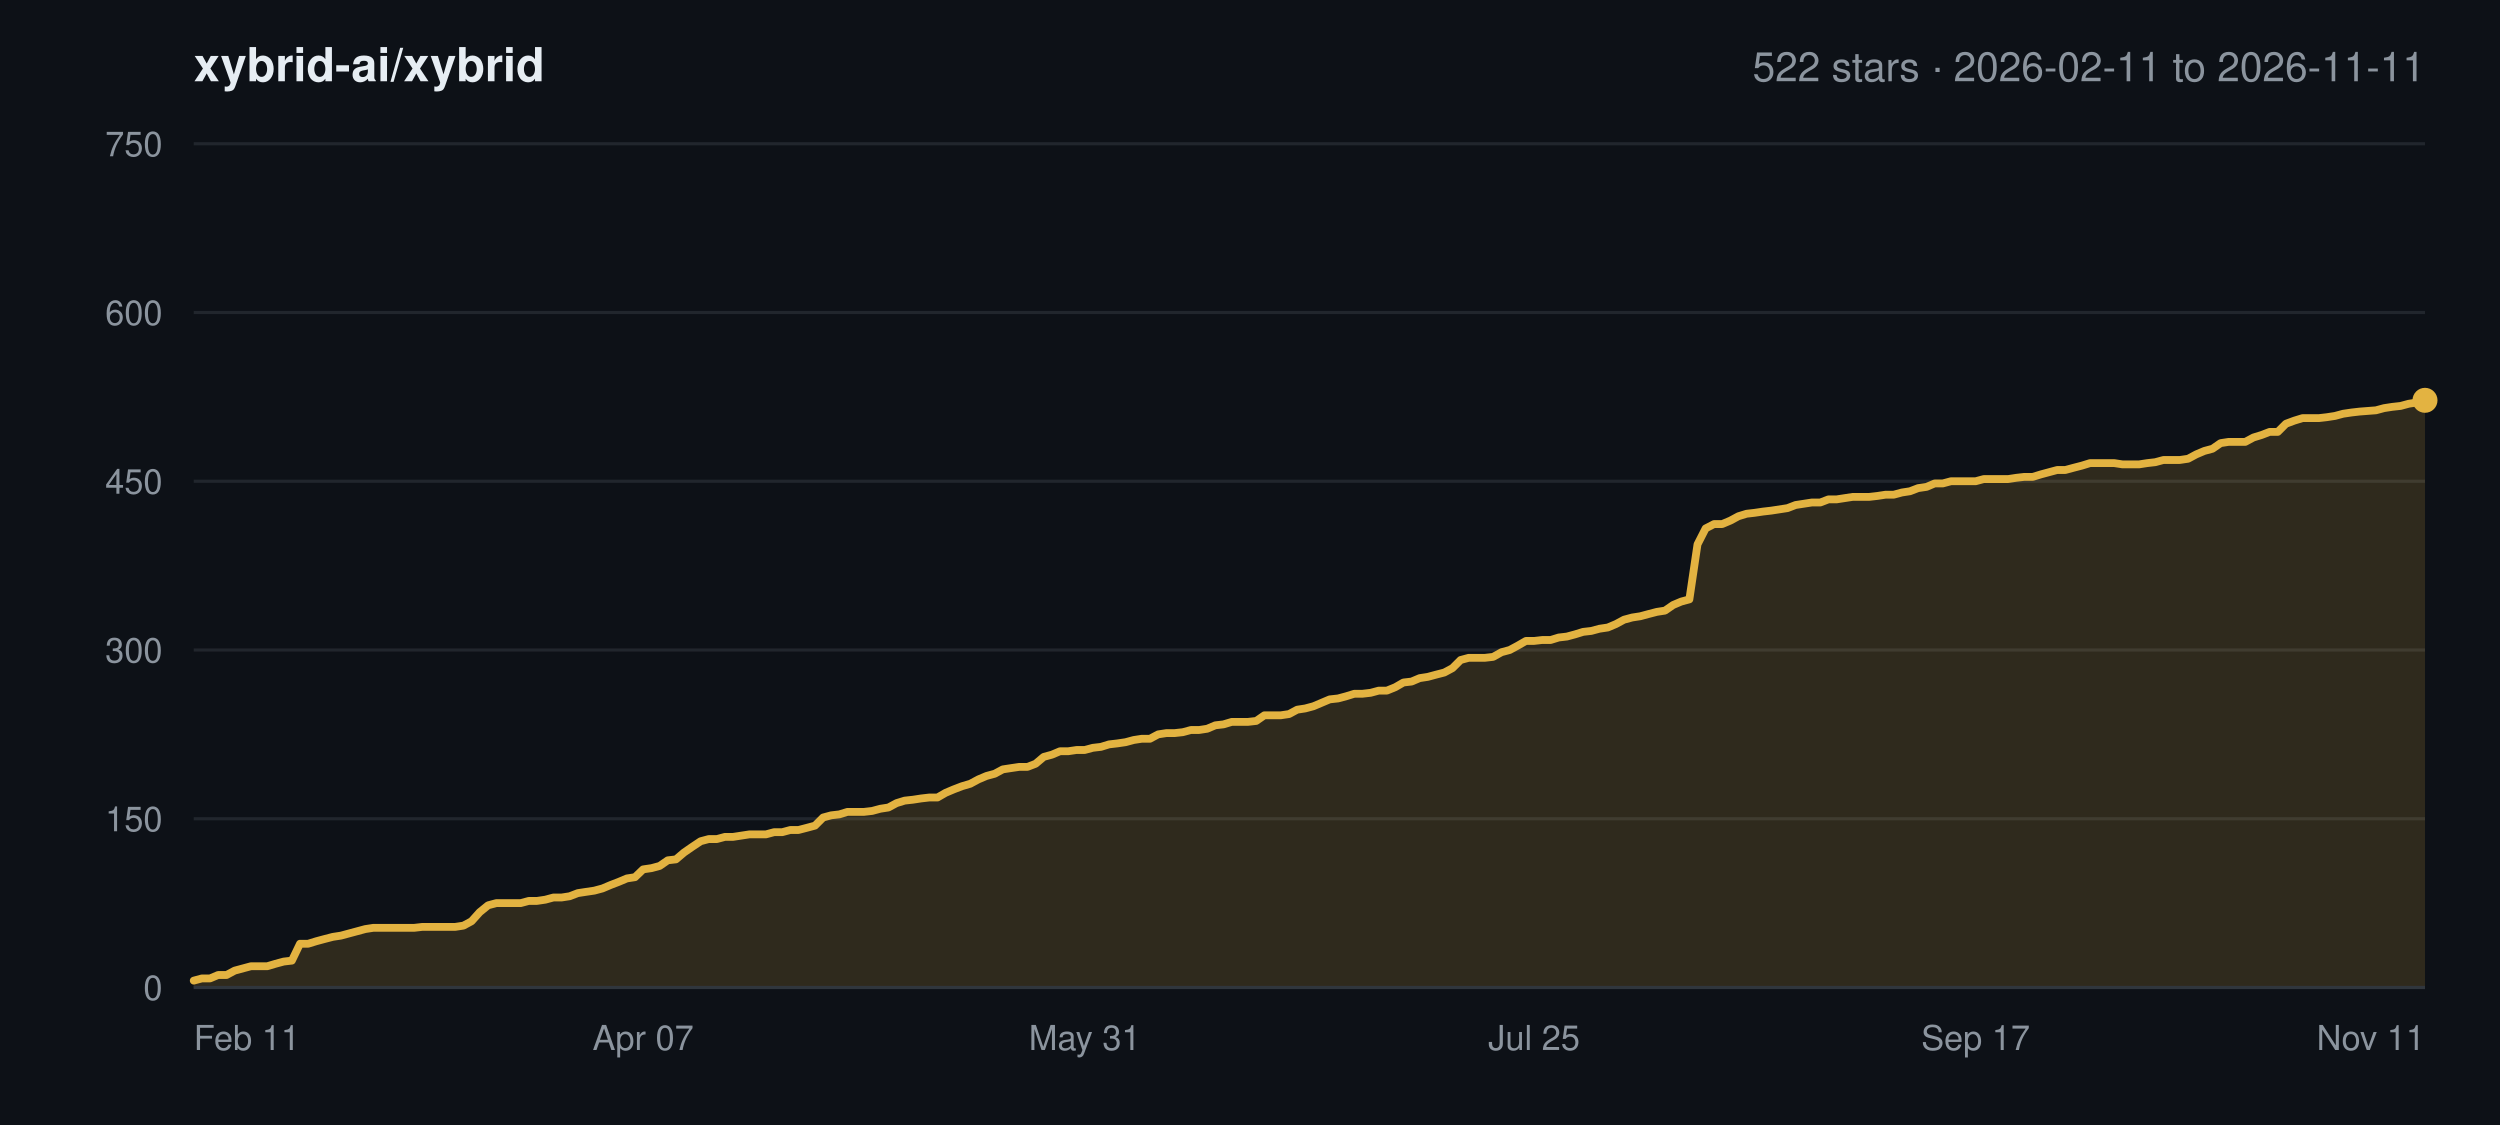
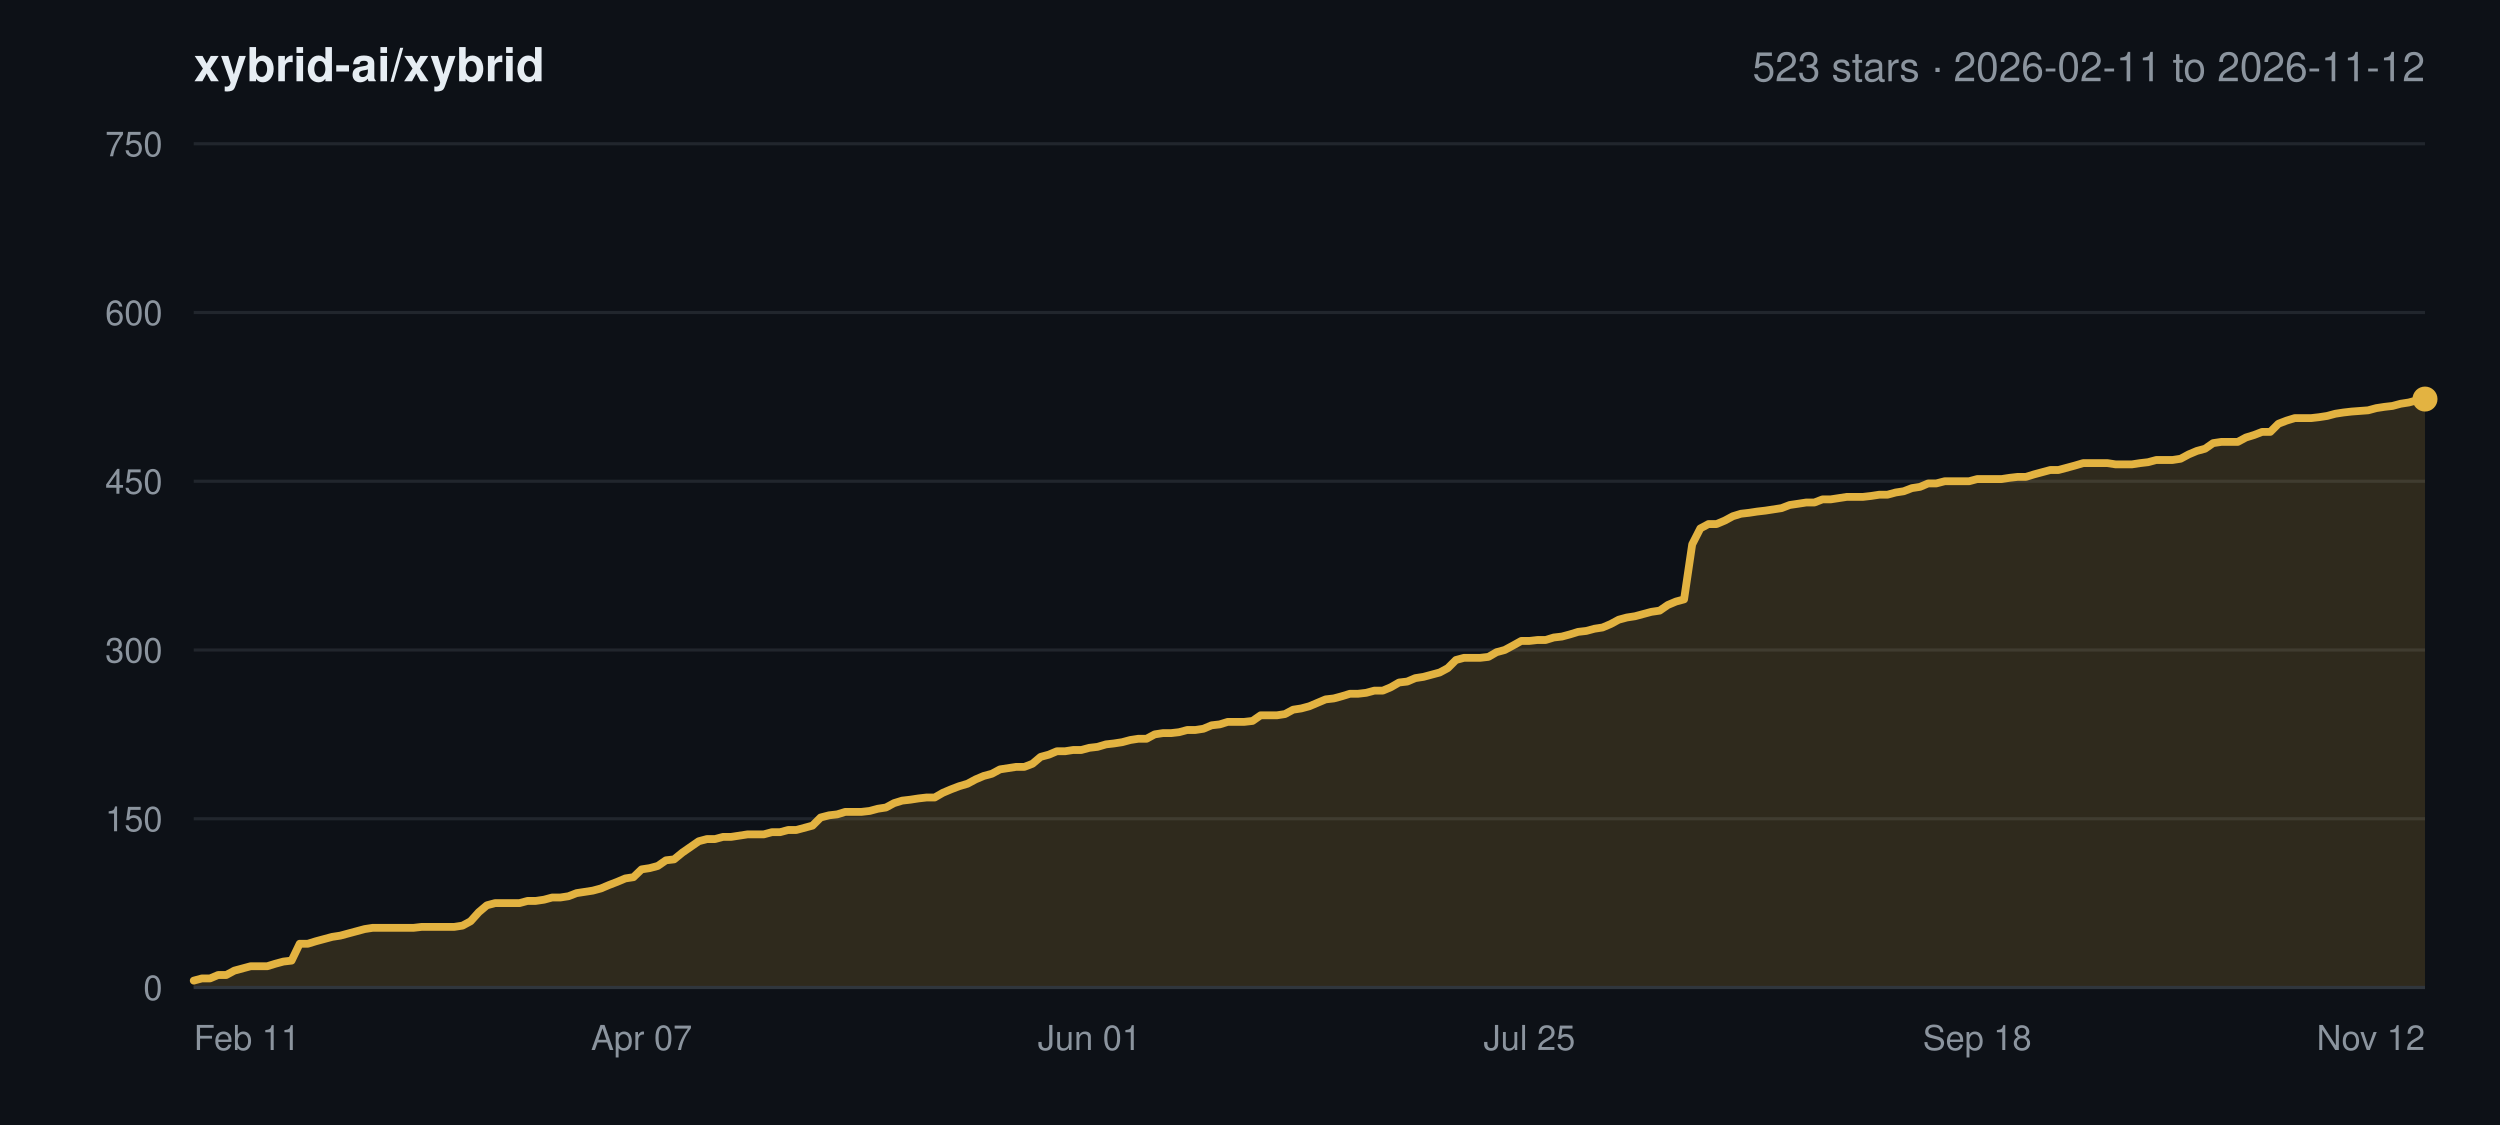
<svg xmlns="http://www.w3.org/2000/svg" width="800" height="360" viewBox="0 0 800 360" font-family="-apple-system,BlinkMacSystemFont,Segoe UI,Helvetica,Arial,sans-serif">
  <rect width="800" height="360" fill="#0d1117" />
  <text x="62" y="26" font-size="15" font-weight="600" fill="#e6edf3">xybrid-ai/xybrid</text>
-   <text x="776" y="26" font-size="13" text-anchor="end" fill="#8b949e">522 stars · 2026-02-11 to 2026-11-11</text>
+   <text x="776" y="26" font-size="13" text-anchor="end" fill="#8b949e">523 stars · 2026-02-11 to 2026-11-12</text>
  <line x1="62" y1="316.0" x2="776" y2="316.0" stroke="#21262d" stroke-width="1" />
  <text x="52" y="320.0" font-size="11" text-anchor="end" fill="#8b949e">0</text>
  <line x1="62" y1="262.0" x2="776" y2="262.0" stroke="#21262d" stroke-width="1" />
  <text x="52" y="266.0" font-size="11" text-anchor="end" fill="#8b949e">150</text>
  <line x1="62" y1="208.0" x2="776" y2="208.0" stroke="#21262d" stroke-width="1" />
  <text x="52" y="212.0" font-size="11" text-anchor="end" fill="#8b949e">300</text>
  <line x1="62" y1="154.0" x2="776" y2="154.0" stroke="#21262d" stroke-width="1" />
  <text x="52" y="158.0" font-size="11" text-anchor="end" fill="#8b949e">450</text>
  <line x1="62" y1="100.0" x2="776" y2="100.0" stroke="#21262d" stroke-width="1" />
  <text x="52" y="104.0" font-size="11" text-anchor="end" fill="#8b949e">600</text>
  <line x1="62" y1="46.0" x2="776" y2="46.0" stroke="#21262d" stroke-width="1" />
  <text x="52" y="50.0" font-size="11" text-anchor="end" fill="#8b949e">750</text>
  <text x="62.0" y="336.0" font-size="11" text-anchor="start" fill="#8b949e">Feb 11</text>
-   <text x="205.8" y="336.0" font-size="11" text-anchor="middle" fill="#8b949e">Apr 07</text>
-   <text x="347.1" y="336.0" font-size="11" text-anchor="middle" fill="#8b949e">May 31</text>
-   <text x="490.9" y="336.0" font-size="11" text-anchor="middle" fill="#8b949e">Jul 25</text>
-   <text x="632.2" y="336.0" font-size="11" text-anchor="middle" fill="#8b949e">Sep 17</text>
-   <text x="776.0" y="336.0" font-size="11" text-anchor="end" fill="#8b949e">Nov 11</text>
-   <polygon points="62.0,316.0 62.0,313.8 64.6,313.1 67.2,313.1 69.8,312.0 72.5,312.0 75.1,310.6 77.7,309.9 80.3,309.2 82.9,309.2 85.5,309.2 88.2,308.4 90.8,307.7 93.4,307.4 96.0,302.0 98.6,302.0 101.2,301.2 103.8,300.5 106.5,299.8 109.1,299.4 111.7,298.7 114.3,298.0 116.9,297.3 119.5,296.9 122.2,296.9 124.8,296.9 127.4,296.9 130.0,296.9 132.6,296.9 135.2,296.6 137.8,296.6 140.5,296.6 143.1,296.6 145.7,296.6 148.3,296.2 150.9,294.8 153.5,291.9 156.2,289.7 158.8,289.0 161.4,289.0 164.0,289.0 166.6,289.0 169.2,288.3 171.8,288.3 174.5,287.9 177.1,287.2 179.7,287.2 182.3,286.8 184.9,285.8 187.5,285.4 190.2,285.0 192.8,284.3 195.4,283.2 198.0,282.2 200.6,281.1 203.2,280.7 205.8,278.2 208.5,277.8 211.1,277.1 213.7,275.3 216.3,275.0 218.9,272.8 221.5,271.0 224.2,269.2 226.8,268.5 229.4,268.5 232.0,267.8 234.6,267.8 237.2,267.4 239.8,267.0 242.5,267.0 245.1,267.0 247.7,266.3 250.3,266.3 252.9,265.6 255.5,265.6 258.2,264.9 260.8,264.2 263.4,261.6 266.0,260.9 268.6,260.6 271.2,259.8 273.8,259.8 276.5,259.8 279.1,259.5 281.7,258.8 284.3,258.4 286.9,257.0 289.5,256.2 292.2,255.9 294.8,255.5 297.4,255.2 300.0,255.2 302.6,253.7 305.2,252.6 307.8,251.6 310.5,250.8 313.1,249.4 315.7,248.3 318.3,247.6 320.9,246.2 323.5,245.8 326.2,245.4 328.8,245.4 331.4,244.4 334.0,242.2 336.6,241.5 339.2,240.4 341.8,240.4 344.5,240.0 347.1,240.0 349.7,239.3 352.3,239.0 354.9,238.2 357.5,237.9 360.2,237.5 362.8,236.8 365.4,236.4 368.0,236.4 370.6,235.0 373.2,234.6 375.8,234.6 378.5,234.3 381.1,233.6 383.7,233.6 386.3,233.2 388.9,232.1 391.5,231.8 394.2,231.0 396.8,231.0 399.4,231.0 402.0,230.7 404.6,228.9 407.2,228.9 409.8,228.9 412.5,228.5 415.1,227.1 417.7,226.7 420.3,226.0 422.9,224.9 425.5,223.8 428.2,223.5 430.8,222.8 433.4,222.0 436.0,222.0 438.6,221.7 441.2,221.0 443.8,221.0 446.5,219.9 449.1,218.4 451.7,218.1 454.3,217.0 456.9,216.6 459.5,215.9 462.2,215.2 464.8,213.8 467.4,211.2 470.0,210.5 472.6,210.5 475.2,210.5 477.8,210.2 480.5,208.7 483.1,208.0 485.7,206.6 488.3,205.1 490.9,205.1 493.5,204.8 496.2,204.8 498.8,204.0 501.4,203.7 504.0,203.0 506.6,202.2 509.2,201.9 511.8,201.2 514.5,200.8 517.1,199.7 519.7,198.3 522.3,197.6 524.9,197.2 527.5,196.5 530.2,195.8 532.8,195.4 535.4,193.6 538.0,192.5 540.6,191.8 543.2,174.2 545.8,169.1 548.5,167.7 551.1,167.7 553.7,166.6 556.3,165.2 558.9,164.4 561.5,164.1 564.2,163.7 566.8,163.4 569.4,163.0 572.0,162.6 574.6,161.6 577.2,161.2 579.8,160.8 582.5,160.8 585.1,159.8 587.7,159.8 590.3,159.4 592.9,159.0 595.5,159.0 598.2,159.0 600.8,158.7 603.4,158.3 606.0,158.3 608.6,157.6 611.2,157.2 613.8,156.2 616.5,155.8 619.1,154.7 621.7,154.7 624.3,154.0 626.9,154.0 629.5,154.0 632.2,154.0 634.8,153.3 637.4,153.3 640.0,153.3 642.6,153.3 645.2,152.9 647.8,152.6 650.5,152.6 653.1,151.8 655.7,151.1 658.3,150.4 660.9,150.4 663.5,149.7 666.2,149.0 668.8,148.2 671.4,148.2 674.0,148.2 676.6,148.2 679.2,148.6 681.8,148.6 684.5,148.6 687.1,148.2 689.7,147.9 692.3,147.2 694.9,147.2 697.5,147.2 700.2,146.8 702.8,145.4 705.4,144.3 708.0,143.6 710.6,141.8 713.2,141.4 715.8,141.4 718.5,141.4 721.1,140.0 723.7,139.2 726.3,138.2 728.9,138.2 731.5,135.6 734.2,134.6 736.8,133.8 739.4,133.8 742.0,133.8 744.6,133.5 747.2,133.1 749.8,132.4 752.5,132.0 755.1,131.7 760.3,131.3 762.9,130.6 765.5,130.2 768.2,129.9 770.8,129.2 773.4,128.8 776.0,128.1 776.0,316.0" fill="#e3b341" fill-opacity="0.16" />
-   <polyline points="62.0,313.8 64.6,313.1 67.2,313.1 69.8,312.0 72.5,312.0 75.1,310.6 77.7,309.9 80.3,309.2 82.9,309.2 85.5,309.2 88.2,308.4 90.8,307.7 93.4,307.4 96.0,302.0 98.6,302.0 101.2,301.2 103.8,300.5 106.5,299.8 109.1,299.4 111.7,298.7 114.3,298.0 116.9,297.3 119.5,296.9 122.2,296.9 124.8,296.9 127.4,296.9 130.0,296.9 132.6,296.9 135.2,296.6 137.8,296.6 140.5,296.6 143.1,296.6 145.7,296.6 148.3,296.2 150.9,294.8 153.5,291.9 156.2,289.7 158.8,289.0 161.4,289.0 164.0,289.0 166.6,289.0 169.2,288.3 171.8,288.3 174.5,287.9 177.1,287.2 179.7,287.2 182.3,286.8 184.9,285.8 187.5,285.4 190.2,285.0 192.8,284.3 195.4,283.2 198.0,282.2 200.6,281.1 203.2,280.7 205.8,278.2 208.5,277.8 211.1,277.1 213.7,275.3 216.3,275.0 218.9,272.8 221.5,271.0 224.2,269.2 226.8,268.5 229.4,268.5 232.0,267.8 234.6,267.8 237.2,267.4 239.8,267.0 242.5,267.0 245.1,267.0 247.7,266.3 250.3,266.3 252.9,265.6 255.5,265.6 258.2,264.9 260.8,264.2 263.4,261.6 266.0,260.9 268.6,260.6 271.2,259.8 273.8,259.8 276.5,259.8 279.1,259.5 281.7,258.8 284.3,258.4 286.9,257.0 289.5,256.2 292.2,255.9 294.8,255.5 297.4,255.2 300.0,255.2 302.6,253.7 305.2,252.6 307.8,251.6 310.5,250.8 313.1,249.4 315.7,248.3 318.3,247.6 320.9,246.2 323.5,245.8 326.2,245.4 328.8,245.4 331.4,244.4 334.0,242.2 336.6,241.5 339.2,240.4 341.8,240.4 344.5,240.0 347.1,240.0 349.7,239.3 352.3,239.0 354.9,238.2 357.5,237.9 360.2,237.5 362.8,236.8 365.4,236.4 368.0,236.4 370.6,235.0 373.2,234.6 375.8,234.6 378.5,234.3 381.1,233.6 383.7,233.6 386.3,233.2 388.9,232.1 391.5,231.8 394.2,231.0 396.8,231.0 399.4,231.0 402.0,230.7 404.6,228.9 407.2,228.9 409.8,228.9 412.5,228.5 415.1,227.1 417.7,226.7 420.3,226.0 422.9,224.9 425.5,223.8 428.2,223.5 430.8,222.8 433.4,222.0 436.0,222.0 438.6,221.7 441.2,221.0 443.8,221.0 446.5,219.9 449.1,218.4 451.7,218.1 454.3,217.0 456.9,216.6 459.5,215.9 462.2,215.2 464.8,213.8 467.4,211.2 470.0,210.5 472.6,210.5 475.2,210.5 477.8,210.2 480.5,208.7 483.1,208.0 485.7,206.6 488.3,205.1 490.9,205.1 493.5,204.8 496.2,204.8 498.8,204.0 501.4,203.7 504.0,203.0 506.6,202.2 509.2,201.9 511.8,201.2 514.5,200.8 517.1,199.7 519.7,198.3 522.3,197.6 524.9,197.2 527.5,196.5 530.2,195.8 532.8,195.4 535.4,193.6 538.0,192.5 540.6,191.8 543.2,174.2 545.8,169.1 548.5,167.7 551.1,167.7 553.7,166.6 556.3,165.2 558.9,164.4 561.5,164.1 564.2,163.7 566.8,163.4 569.4,163.0 572.0,162.6 574.6,161.6 577.2,161.2 579.8,160.8 582.5,160.8 585.1,159.8 587.7,159.8 590.3,159.4 592.9,159.0 595.5,159.0 598.2,159.0 600.8,158.7 603.4,158.3 606.0,158.3 608.6,157.6 611.2,157.2 613.8,156.2 616.5,155.8 619.1,154.7 621.7,154.7 624.3,154.0 626.9,154.0 629.5,154.0 632.2,154.0 634.8,153.3 637.4,153.3 640.0,153.3 642.6,153.3 645.2,152.9 647.8,152.6 650.5,152.6 653.1,151.8 655.7,151.1 658.3,150.4 660.9,150.4 663.5,149.7 666.2,149.0 668.8,148.2 671.4,148.2 674.0,148.2 676.6,148.2 679.2,148.6 681.8,148.6 684.5,148.6 687.1,148.2 689.7,147.9 692.3,147.2 694.9,147.2 697.5,147.2 700.2,146.8 702.8,145.4 705.4,144.3 708.0,143.6 710.6,141.8 713.2,141.4 715.8,141.4 718.5,141.4 721.1,140.0 723.7,139.2 726.3,138.2 728.9,138.2 731.5,135.6 734.2,134.6 736.8,133.8 739.4,133.8 742.0,133.8 744.6,133.5 747.2,133.1 749.8,132.4 752.5,132.0 755.1,131.7 760.3,131.3 762.9,130.6 765.5,130.2 768.2,129.9 770.8,129.2 773.4,128.8 776.0,128.1" fill="none" stroke="#e3b341" stroke-width="2.5" stroke-linejoin="round" stroke-linecap="round" />
-   <circle cx="776.0" cy="128.1" r="4" fill="#e3b341" />
+   <text x="205.3" y="336.0" font-size="11" text-anchor="middle" fill="#8b949e">Apr 07</text>
+   <text x="348.6" y="336.0" font-size="11" text-anchor="middle" fill="#8b949e">Jun 01</text>
+   <text x="489.4" y="336.0" font-size="11" text-anchor="middle" fill="#8b949e">Jul 25</text>
+   <text x="632.7" y="336.0" font-size="11" text-anchor="middle" fill="#8b949e">Sep 18</text>
+   <text x="776.0" y="336.0" font-size="11" text-anchor="end" fill="#8b949e">Nov 12</text>
+   <polygon points="62.0,316.0 62.0,313.8 64.6,313.1 67.2,313.1 69.8,312.0 72.4,312.0 75.0,310.6 77.6,309.9 80.2,309.2 82.8,309.2 85.5,309.2 88.1,308.4 90.7,307.7 93.3,307.4 95.9,302.0 98.5,302.0 101.1,301.2 103.7,300.5 106.3,299.8 108.9,299.4 111.5,298.7 114.1,298.0 116.7,297.3 119.3,296.9 121.9,296.9 124.5,296.9 127.1,296.9 129.8,296.9 132.4,296.9 135.0,296.6 137.6,296.6 140.2,296.6 142.8,296.6 145.4,296.6 148.0,296.2 150.6,294.8 153.2,291.9 155.8,289.7 158.4,289.0 161.0,289.0 163.6,289.0 166.2,289.0 168.8,288.3 171.4,288.3 174.1,287.9 176.7,287.2 179.3,287.2 181.9,286.8 184.5,285.8 187.1,285.4 189.7,285.0 192.3,284.3 194.9,283.2 197.5,282.2 200.1,281.1 202.7,280.7 205.3,278.2 207.9,277.8 210.5,277.1 213.1,275.3 215.7,275.0 218.4,272.8 221.0,271.0 223.6,269.2 226.2,268.5 228.8,268.5 231.4,267.8 234.0,267.8 236.6,267.4 239.2,267.0 241.8,267.0 244.4,267.0 247.0,266.3 249.6,266.3 252.2,265.6 254.8,265.6 257.4,264.9 260.0,264.2 262.6,261.6 265.3,260.9 267.9,260.6 270.5,259.8 273.1,259.8 275.7,259.8 278.3,259.5 280.9,258.8 283.5,258.4 286.1,257.0 288.7,256.2 291.3,255.9 293.9,255.5 296.5,255.2 299.1,255.2 301.7,253.7 304.3,252.6 306.9,251.6 309.6,250.8 312.2,249.4 314.8,248.3 317.4,247.6 320.0,246.2 322.6,245.8 325.2,245.4 327.8,245.4 330.4,244.4 333.0,242.2 335.6,241.5 338.2,240.4 340.8,240.4 343.4,240.0 346.0,240.0 348.6,239.3 351.2,239.0 353.9,238.2 356.5,237.9 359.1,237.5 361.7,236.8 364.3,236.4 366.9,236.4 369.5,235.0 372.1,234.6 374.7,234.6 377.3,234.3 379.9,233.6 382.5,233.6 385.1,233.2 387.7,232.1 390.3,231.8 392.9,231.0 395.5,231.0 398.2,231.0 400.8,230.7 403.4,228.9 406.0,228.9 408.6,228.9 411.2,228.5 413.8,227.1 416.4,226.7 419.0,226.0 421.6,224.9 424.2,223.8 426.8,223.5 429.4,222.8 432.0,222.0 434.6,222.0 437.2,221.7 439.8,221.0 442.5,221.0 445.1,219.9 447.7,218.4 450.3,218.1 452.9,217.0 455.5,216.6 458.1,215.9 460.7,215.2 463.3,213.8 465.9,211.2 468.5,210.5 471.1,210.5 473.7,210.5 476.3,210.2 478.9,208.7 481.5,208.0 484.1,206.6 486.8,205.1 489.4,205.1 492.0,204.8 494.6,204.8 497.2,204.0 499.8,203.7 502.4,203.0 505.0,202.2 507.6,201.9 510.2,201.2 512.8,200.8 515.4,199.7 518.0,198.3 520.6,197.6 523.2,197.2 525.8,196.5 528.4,195.8 531.1,195.4 533.7,193.6 536.3,192.5 538.9,191.8 541.5,174.2 544.1,169.1 546.7,167.7 549.3,167.7 551.9,166.6 554.5,165.2 557.1,164.4 559.7,164.1 562.3,163.7 564.9,163.4 567.5,163.0 570.1,162.6 572.7,161.6 575.4,161.2 578.0,160.8 580.6,160.8 583.2,159.8 585.8,159.8 588.4,159.4 591.0,159.0 593.6,159.0 596.2,159.0 598.8,158.7 601.4,158.3 604.0,158.3 606.6,157.6 609.2,157.2 611.8,156.2 614.4,155.8 617.0,154.7 619.6,154.7 622.3,154.0 624.9,154.0 627.5,154.0 630.1,154.0 632.7,153.3 635.3,153.3 637.9,153.3 640.5,153.3 643.1,152.9 645.7,152.6 648.3,152.6 650.9,151.8 653.5,151.1 656.1,150.4 658.7,150.4 661.3,149.7 663.9,149.0 666.6,148.2 669.2,148.2 671.8,148.2 674.4,148.2 677.0,148.6 679.6,148.6 682.2,148.6 684.8,148.2 687.4,147.9 690.0,147.2 692.6,147.2 695.2,147.2 697.8,146.8 700.4,145.4 703.0,144.3 705.6,143.6 708.2,141.8 710.9,141.4 713.5,141.4 716.1,141.4 718.7,140.0 721.3,139.2 723.9,138.2 726.5,138.2 729.1,135.6 731.7,134.6 734.3,133.8 736.9,133.8 739.5,133.8 742.1,133.5 744.7,133.1 747.3,132.4 749.9,132.0 752.5,131.7 757.8,131.3 760.4,130.6 763.0,130.2 765.6,129.9 768.2,129.2 770.8,128.8 773.4,128.1 776.0,127.7 776.0,316.0" fill="#e3b341" fill-opacity="0.16" />
+   <polyline points="62.0,313.8 64.6,313.1 67.2,313.1 69.8,312.0 72.4,312.0 75.0,310.6 77.6,309.9 80.2,309.2 82.8,309.2 85.5,309.2 88.1,308.4 90.7,307.7 93.3,307.4 95.9,302.0 98.5,302.0 101.1,301.2 103.7,300.5 106.3,299.8 108.9,299.4 111.5,298.7 114.1,298.0 116.7,297.3 119.3,296.9 121.9,296.9 124.5,296.9 127.1,296.9 129.8,296.9 132.4,296.9 135.0,296.6 137.6,296.6 140.2,296.6 142.8,296.6 145.4,296.6 148.0,296.2 150.6,294.8 153.2,291.9 155.8,289.7 158.4,289.0 161.0,289.0 163.6,289.0 166.2,289.0 168.8,288.3 171.4,288.3 174.1,287.9 176.7,287.2 179.3,287.2 181.9,286.8 184.5,285.8 187.1,285.4 189.7,285.0 192.3,284.3 194.9,283.2 197.5,282.2 200.1,281.1 202.7,280.7 205.3,278.2 207.9,277.8 210.5,277.1 213.1,275.3 215.7,275.0 218.4,272.8 221.0,271.0 223.6,269.2 226.2,268.5 228.8,268.5 231.4,267.8 234.0,267.8 236.6,267.4 239.2,267.0 241.8,267.0 244.4,267.0 247.0,266.3 249.6,266.3 252.2,265.6 254.8,265.6 257.4,264.9 260.0,264.2 262.6,261.6 265.3,260.9 267.9,260.6 270.5,259.8 273.1,259.8 275.7,259.8 278.3,259.5 280.9,258.8 283.5,258.4 286.1,257.0 288.7,256.2 291.3,255.9 293.9,255.5 296.5,255.2 299.1,255.2 301.7,253.7 304.3,252.6 306.9,251.6 309.6,250.8 312.2,249.4 314.8,248.3 317.4,247.6 320.0,246.2 322.6,245.8 325.2,245.4 327.8,245.4 330.4,244.4 333.0,242.2 335.6,241.5 338.2,240.4 340.8,240.4 343.4,240.0 346.0,240.0 348.6,239.3 351.2,239.0 353.9,238.2 356.5,237.9 359.1,237.5 361.7,236.8 364.3,236.4 366.9,236.4 369.5,235.0 372.1,234.6 374.7,234.6 377.3,234.3 379.9,233.6 382.5,233.6 385.1,233.2 387.7,232.1 390.3,231.8 392.9,231.0 395.5,231.0 398.2,231.0 400.8,230.7 403.4,228.9 406.0,228.9 408.6,228.9 411.2,228.5 413.8,227.1 416.4,226.7 419.0,226.0 421.6,224.9 424.2,223.8 426.8,223.5 429.4,222.8 432.0,222.0 434.6,222.0 437.2,221.7 439.8,221.0 442.5,221.0 445.1,219.9 447.7,218.4 450.3,218.1 452.9,217.0 455.5,216.6 458.1,215.9 460.7,215.2 463.3,213.8 465.9,211.2 468.5,210.5 471.1,210.5 473.7,210.5 476.3,210.2 478.9,208.7 481.5,208.0 484.1,206.6 486.8,205.1 489.4,205.1 492.0,204.8 494.6,204.8 497.2,204.0 499.8,203.7 502.4,203.0 505.0,202.2 507.6,201.9 510.2,201.2 512.8,200.8 515.4,199.7 518.0,198.3 520.6,197.6 523.2,197.2 525.8,196.5 528.4,195.8 531.1,195.4 533.7,193.6 536.3,192.5 538.9,191.8 541.5,174.2 544.1,169.1 546.7,167.7 549.3,167.7 551.9,166.6 554.5,165.2 557.1,164.4 559.7,164.1 562.3,163.7 564.9,163.4 567.5,163.0 570.1,162.6 572.7,161.6 575.4,161.2 578.0,160.8 580.6,160.8 583.2,159.8 585.8,159.8 588.4,159.4 591.0,159.0 593.6,159.0 596.2,159.0 598.8,158.7 601.4,158.3 604.0,158.3 606.6,157.6 609.2,157.2 611.8,156.2 614.4,155.8 617.0,154.7 619.6,154.7 622.3,154.0 624.9,154.0 627.5,154.0 630.1,154.0 632.7,153.3 635.3,153.3 637.9,153.3 640.5,153.3 643.1,152.9 645.7,152.6 648.3,152.6 650.9,151.8 653.5,151.1 656.1,150.4 658.7,150.4 661.3,149.7 663.9,149.0 666.6,148.2 669.2,148.2 671.8,148.2 674.4,148.2 677.0,148.6 679.6,148.6 682.2,148.6 684.8,148.2 687.4,147.9 690.0,147.2 692.6,147.2 695.2,147.2 697.8,146.8 700.4,145.4 703.0,144.3 705.6,143.6 708.2,141.8 710.9,141.4 713.5,141.4 716.1,141.4 718.7,140.0 721.3,139.2 723.9,138.2 726.5,138.2 729.1,135.6 731.7,134.6 734.3,133.8 736.9,133.8 739.5,133.8 742.1,133.5 744.7,133.1 747.3,132.4 749.9,132.0 752.5,131.7 757.8,131.3 760.4,130.6 763.0,130.2 765.6,129.9 768.2,129.2 770.8,128.8 773.4,128.1 776.0,127.7" fill="none" stroke="#e3b341" stroke-width="2.5" stroke-linejoin="round" stroke-linecap="round" />
+   <circle cx="776.0" cy="127.7" r="4" fill="#e3b341" />
  <line x1="62" y1="316.0" x2="776" y2="316.0" stroke="#30363d" stroke-width="1" />
</svg>
